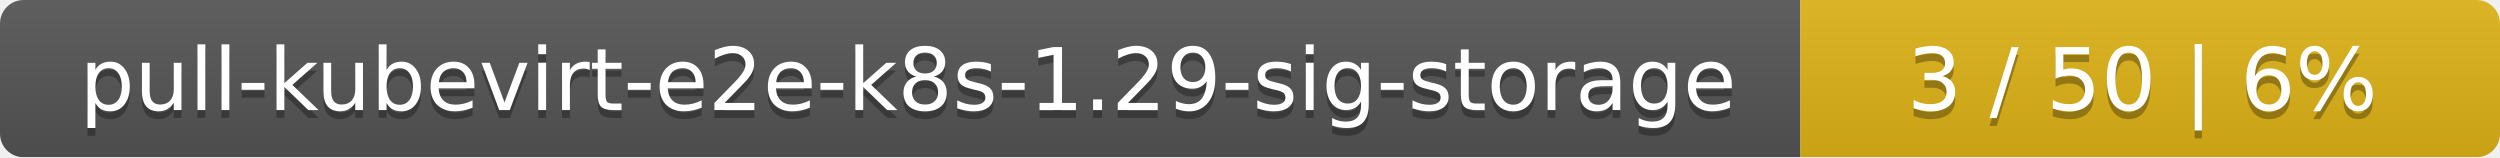
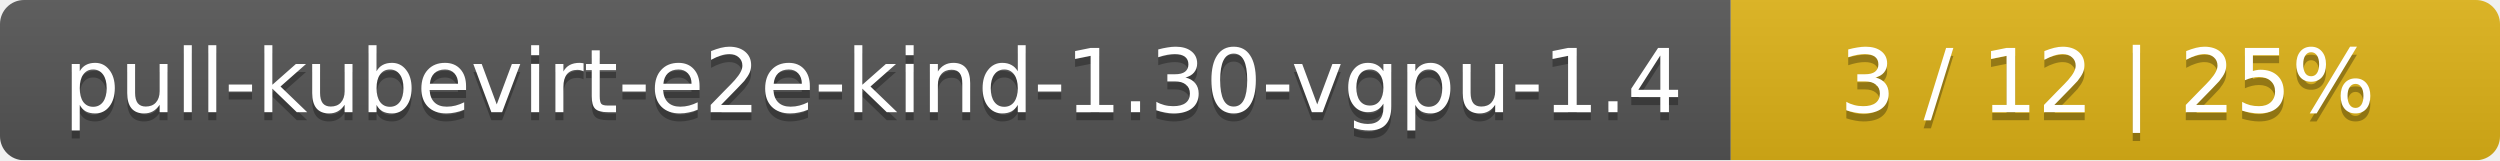
- <svg xmlns="http://www.w3.org/2000/svg" width="318" height="20">
+ <svg xmlns="http://www.w3.org/2000/svg" width="312" height="20">
  <linearGradient id="smooth" x2="0" y2="100%">
    <stop offset="0" stop-color="#bbb" stop-opacity=".1" />
    <stop offset="1" stop-opacity=".1" />
  </linearGradient>
  <mask id="round">
-     <rect width="318" height="20" rx="3" fill="#fff" />
+     <rect width="312" height="20" rx="3" fill="#fff" />
  </mask>
  <g mask="url(#round)">
-     <rect width="229" height="20" fill="#555" />
-     <rect x="229" width="89" height="20" fill="#dfb317" />
-     <rect width="318" height="20" fill="url(#smooth)" />
+     <rect width="216" height="20" fill="#555" />
+     <rect x="216" width="96" height="20" fill="#dfb317" />
+     <rect width="312" height="20" fill="url(#smooth)" />
  </g>
  <g fill="#fff" text-anchor="middle" font-family="DejaVu Sans,Verdana,Geneva,sans-serif" font-size="11">
-     <text x="115.5" y="15" fill="#010101" fill-opacity=".3">pull-kubevirt-e2e-k8s-1.29-sig-storage</text>
-     <text x="115.5" y="14">pull-kubevirt-e2e-k8s-1.29-sig-storage</text>
-     <text x="272.5" y="15" fill="#010101" fill-opacity=".3">3 / 50    |    6%</text>
-     <text x="272.5" y="14">3 / 50    |    6%</text>
+     <text x="109" y="15" fill="#010101" fill-opacity=".3">pull-kubevirt-e2e-kind-1.30-vgpu-1.4</text>
+     <text x="109" y="14">pull-kubevirt-e2e-kind-1.30-vgpu-1.4</text>
+     <text x="263" y="15" fill="#010101" fill-opacity=".3">3 / 12    |    25%</text>
+     <text x="263" y="14">3 / 12    |    25%</text>
  </g>
</svg>
